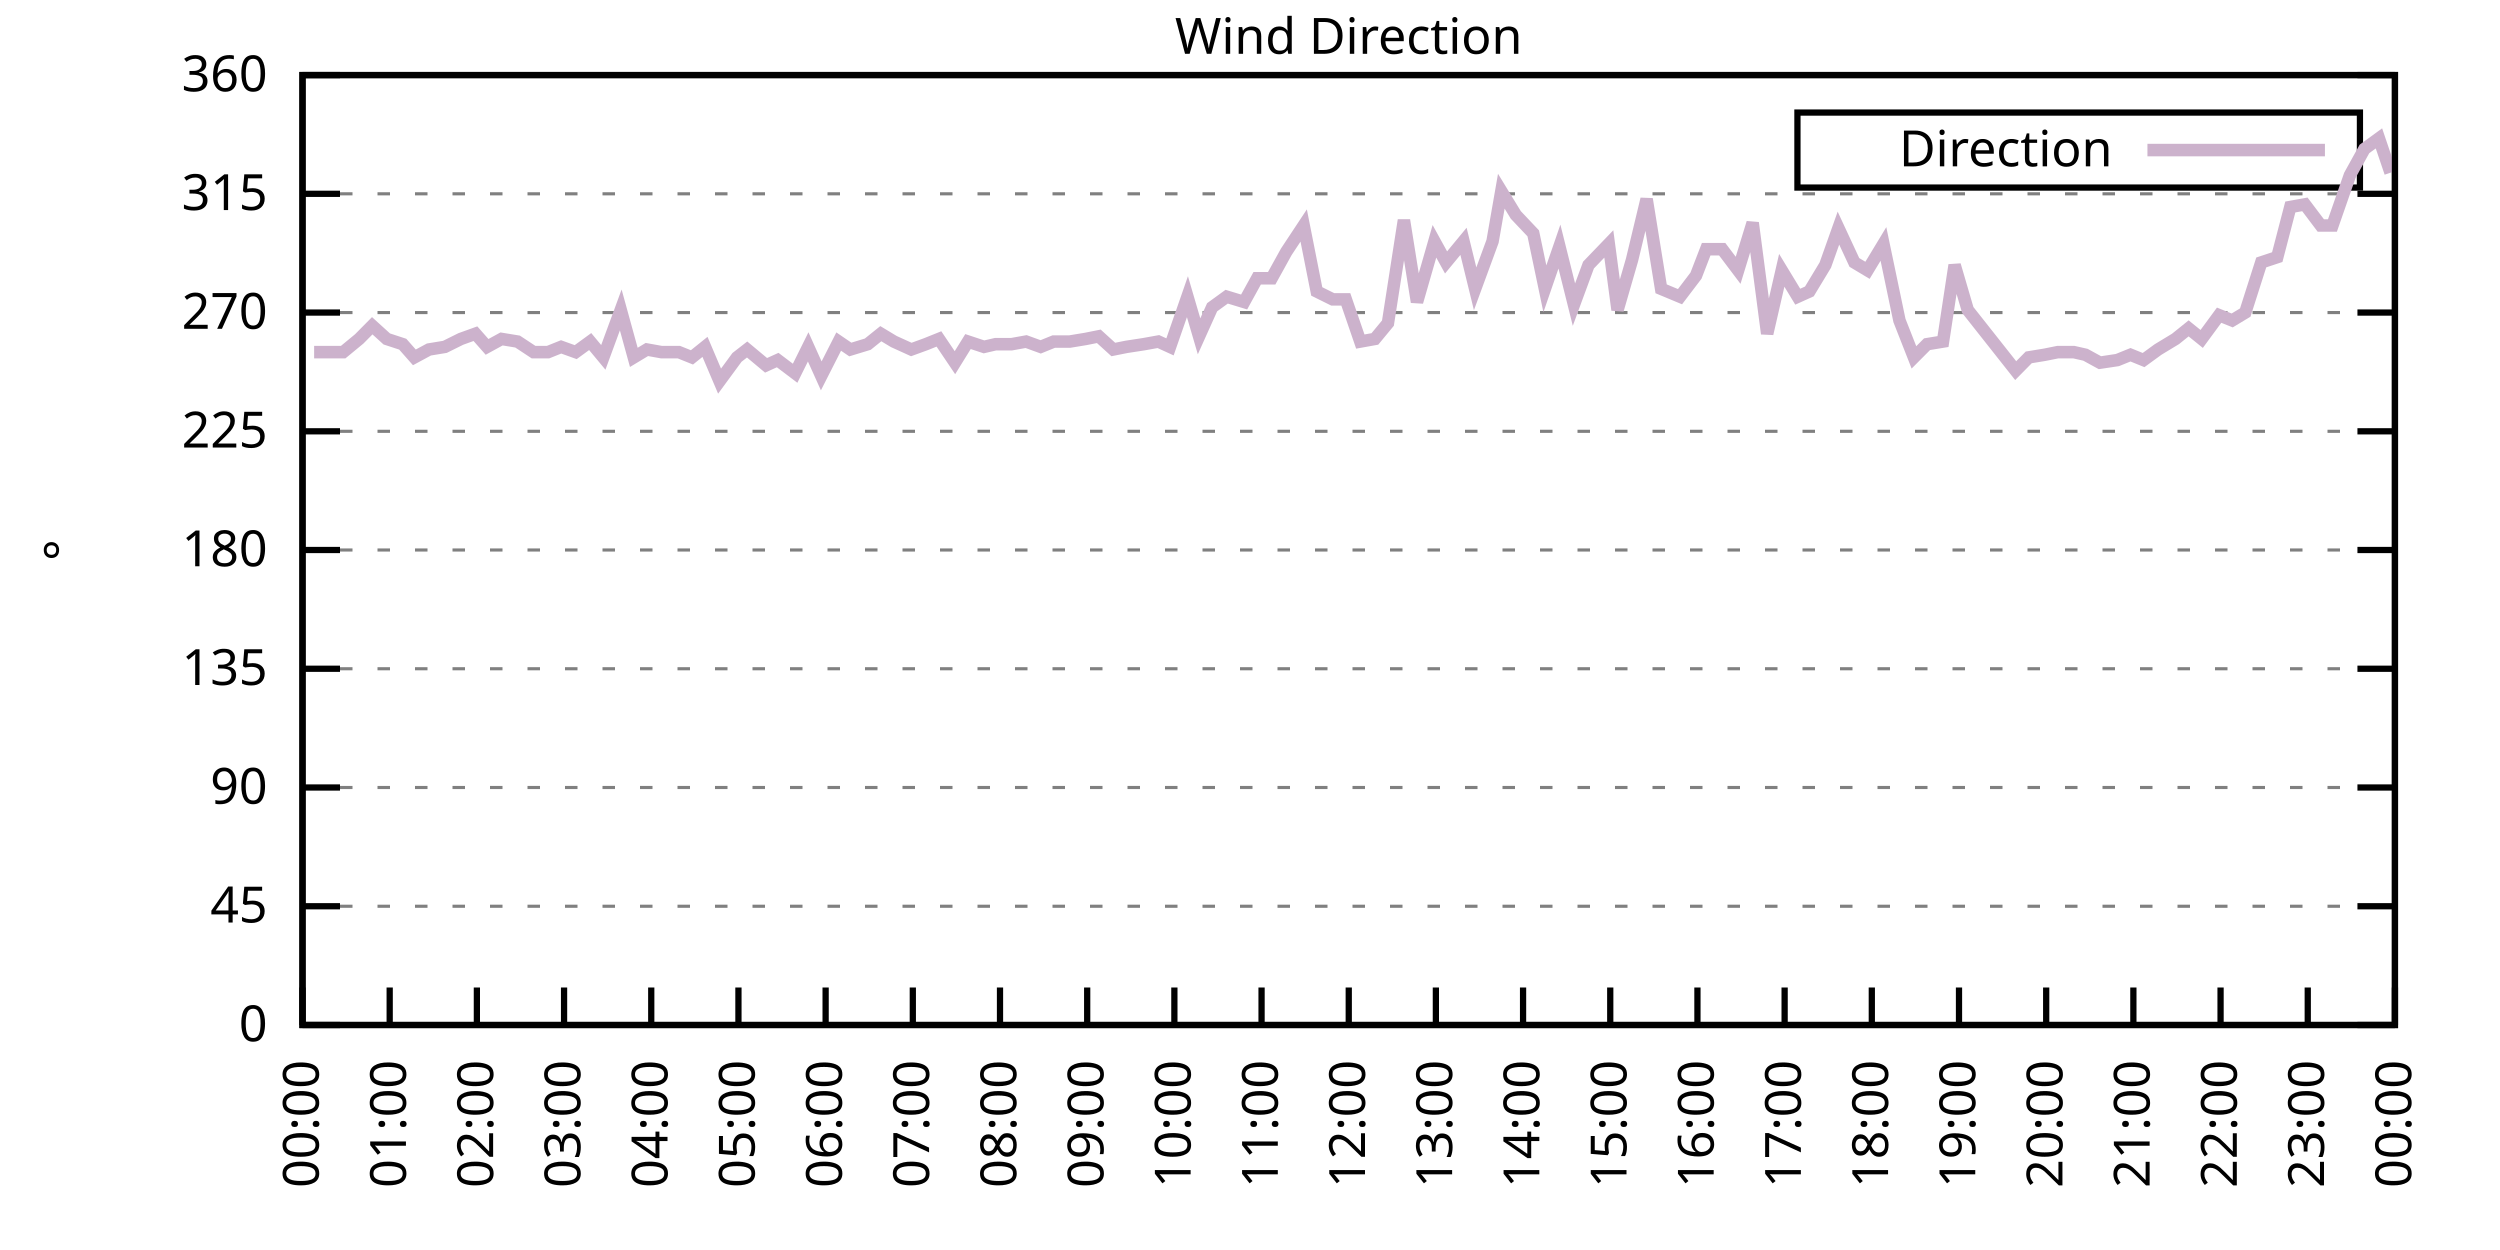
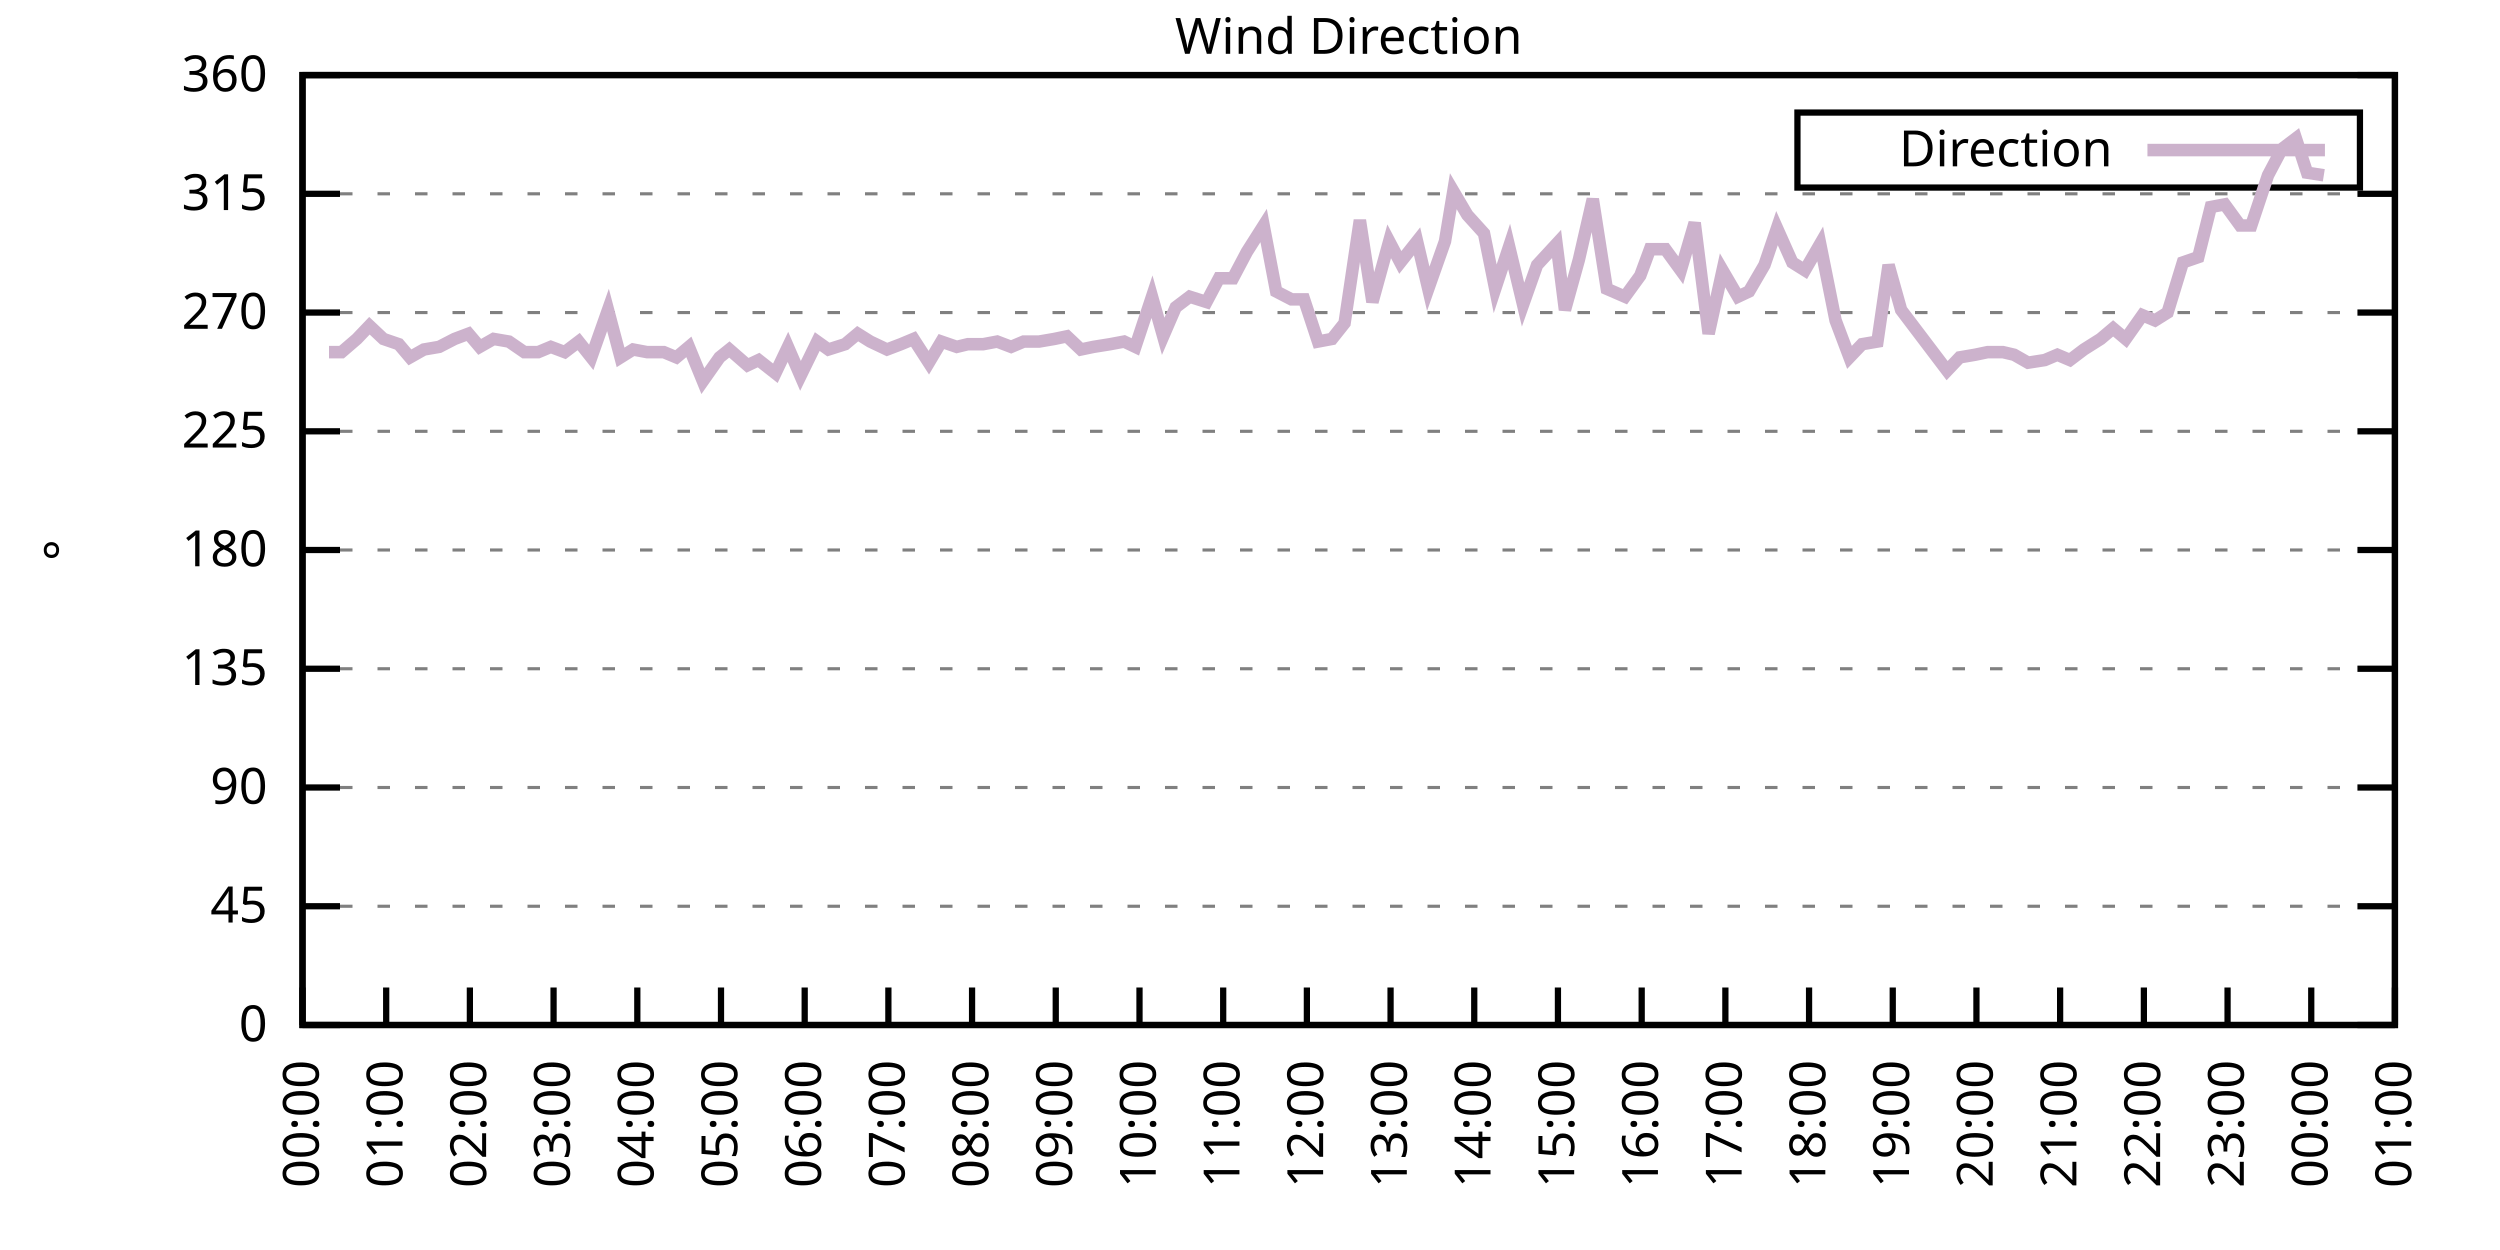
<svg xmlns="http://www.w3.org/2000/svg" xmlns:xlink="http://www.w3.org/1999/xlink" width="400" height="200" viewBox="0 0 400 200">
  <g id="gnuplot_canvas">
    <rect x="0" y="0" width="400" height="200" fill="none" />
    <defs>
      <circle id="gpDot" r="0.5" stroke-width="0.5" stroke="currentColor" />
      <path id="gpPt0" stroke-width="0.333" stroke="currentColor" d="M-1,0 h2 M0,-1 v2" />
      <path id="gpPt1" stroke-width="0.333" stroke="currentColor" d="M-1,-1 L1,1 M1,-1 L-1,1" />
      <path id="gpPt2" stroke-width="0.333" stroke="currentColor" d="M-1,0 L1,0 M0,-1 L0,1 M-1,-1 L1,1 M-1,1 L1,-1" />
      <rect id="gpPt3" stroke-width="0.333" stroke="currentColor" x="-1" y="-1" width="2" height="2" />
      <rect id="gpPt4" stroke-width="0.333" stroke="currentColor" fill="currentColor" x="-1" y="-1" width="2" height="2" />
      <circle id="gpPt5" stroke-width="0.333" stroke="currentColor" cx="0" cy="0" r="1" />
      <use xlink:href="#gpPt5" id="gpPt6" fill="currentColor" stroke="none" />
      <path id="gpPt7" stroke-width="0.333" stroke="currentColor" d="M0,-1.33 L-1.33,0.67 L1.33,0.67 z" />
      <use xlink:href="#gpPt7" id="gpPt8" fill="currentColor" stroke="none" />
      <use xlink:href="#gpPt7" id="gpPt9" stroke="currentColor" transform="rotate(180)" />
      <use xlink:href="#gpPt9" id="gpPt10" fill="currentColor" stroke="none" />
      <use xlink:href="#gpPt3" id="gpPt11" stroke="currentColor" transform="rotate(45)" />
      <use xlink:href="#gpPt11" id="gpPt12" fill="currentColor" stroke="none" />
      <path id="gpPt13" stroke-width="0.333" stroke="currentColor" d="M0,1.330 L1.265,0.411 L0.782,-1.067 L-0.782,-1.076 L-1.265,0.411 z" />
      <use xlink:href="#gpPt13" id="gpPt14" fill="currentColor" stroke="none" />
      <filter id="textbox" filterUnits="objectBoundingBox" x="0" y="0" height="1" width="1">
        <feFlood flood-color="white" flood-opacity="1" result="bgnd" />
        <feComposite in="SourceGraphic" in2="bgnd" operator="atop" />
      </filter>
      <filter id="greybox" filterUnits="objectBoundingBox" x="0" y="0" height="1" width="1">
        <feFlood flood-color="lightgrey" flood-opacity="1" result="grey" />
        <feComposite in="SourceGraphic" in2="grey" operator="atop" />
      </filter>
    </defs>
    <g fill="none" color="white" stroke="currentColor" stroke-width="1.00" stroke-linecap="butt" stroke-linejoin="miter">
</g>
    <g fill="none" color="black" stroke="currentColor" stroke-width="1.00" stroke-linecap="butt" stroke-linejoin="miter">
      <g stroke="none" shape-rendering="crispEdges">
        <polygon fill="rgb(255, 255, 255)" points="48.40,164.00 383.18,164.00 383.18,12.02 48.40,12.02 " />
      </g>
    </g>
    <g fill="none" color="black" stroke="currentColor" stroke-width="1.00" stroke-linecap="butt" stroke-linejoin="miter">
</g>
    <g fill="none" color="black" stroke="black" stroke-width="0.50" stroke-linecap="butt" stroke-linejoin="miter">
</g>
    <g fill="none" color="gray" stroke="currentColor" stroke-width="0.50" stroke-linecap="butt" stroke-linejoin="miter">
      <path stroke="gray" stroke-dasharray="2,4" class="gridline" d="M48.40,164.00 L383.19,164.00  " />
    </g>
    <g fill="none" color="gray" stroke="gray" stroke-width="1.00" stroke-linecap="butt" stroke-linejoin="miter">
</g>
    <g fill="none" color="black" stroke="currentColor" stroke-width="1.00" stroke-linecap="butt" stroke-linejoin="miter">
      <path stroke="black" d="M48.40,164.00 L54.40,164.00 M383.19,164.00 L377.19,164.00  " />
      <g transform="translate(42.80,166.60)" stroke="none" fill="black" font-family="Sans" font-size="8.00" text-anchor="end">
        <text>
          <tspan font-family="Sans"> 0</tspan>
        </text>
      </g>
    </g>
    <g fill="none" color="black" stroke="currentColor" stroke-width="1.00" stroke-linecap="butt" stroke-linejoin="miter">
</g>
    <g fill="none" color="black" stroke="black" stroke-width="0.50" stroke-linecap="butt" stroke-linejoin="miter">
</g>
    <g fill="none" color="gray" stroke="currentColor" stroke-width="0.50" stroke-linecap="butt" stroke-linejoin="miter">
      <path stroke="gray" stroke-dasharray="2,4" class="gridline" d="M48.40,145.00 L383.19,145.00  " />
    </g>
    <g fill="none" color="gray" stroke="gray" stroke-width="1.00" stroke-linecap="butt" stroke-linejoin="miter">
</g>
    <g fill="none" color="black" stroke="currentColor" stroke-width="1.00" stroke-linecap="butt" stroke-linejoin="miter">
      <path stroke="black" d="M48.40,145.00 L54.40,145.00 M383.19,145.00 L377.19,145.00  " />
      <g transform="translate(42.80,147.60)" stroke="none" fill="black" font-family="Sans" font-size="8.00" text-anchor="end">
        <text>
          <tspan font-family="Sans"> 45</tspan>
        </text>
      </g>
    </g>
    <g fill="none" color="black" stroke="currentColor" stroke-width="1.00" stroke-linecap="butt" stroke-linejoin="miter">
</g>
    <g fill="none" color="black" stroke="black" stroke-width="0.50" stroke-linecap="butt" stroke-linejoin="miter">
</g>
    <g fill="none" color="gray" stroke="currentColor" stroke-width="0.50" stroke-linecap="butt" stroke-linejoin="miter">
      <path stroke="gray" stroke-dasharray="2,4" class="gridline" d="M48.40,126.00 L383.19,126.00  " />
    </g>
    <g fill="none" color="gray" stroke="gray" stroke-width="1.00" stroke-linecap="butt" stroke-linejoin="miter">
</g>
    <g fill="none" color="black" stroke="currentColor" stroke-width="1.00" stroke-linecap="butt" stroke-linejoin="miter">
      <path stroke="black" d="M48.40,126.00 L54.40,126.00 M383.19,126.00 L377.19,126.00  " />
      <g transform="translate(42.80,128.60)" stroke="none" fill="black" font-family="Sans" font-size="8.00" text-anchor="end">
        <text>
          <tspan font-family="Sans"> 90</tspan>
        </text>
      </g>
    </g>
    <g fill="none" color="black" stroke="currentColor" stroke-width="1.00" stroke-linecap="butt" stroke-linejoin="miter">
</g>
    <g fill="none" color="black" stroke="black" stroke-width="0.50" stroke-linecap="butt" stroke-linejoin="miter">
</g>
    <g fill="none" color="gray" stroke="currentColor" stroke-width="0.50" stroke-linecap="butt" stroke-linejoin="miter">
      <path stroke="gray" stroke-dasharray="2,4" class="gridline" d="M48.40,107.00 L383.19,107.00  " />
    </g>
    <g fill="none" color="gray" stroke="gray" stroke-width="1.00" stroke-linecap="butt" stroke-linejoin="miter">
</g>
    <g fill="none" color="black" stroke="currentColor" stroke-width="1.00" stroke-linecap="butt" stroke-linejoin="miter">
      <path stroke="black" d="M48.40,107.00 L54.40,107.00 M383.19,107.00 L377.19,107.00  " />
      <g transform="translate(42.80,109.60)" stroke="none" fill="black" font-family="Sans" font-size="8.00" text-anchor="end">
        <text>
          <tspan font-family="Sans"> 135</tspan>
        </text>
      </g>
    </g>
    <g fill="none" color="black" stroke="currentColor" stroke-width="1.00" stroke-linecap="butt" stroke-linejoin="miter">
</g>
    <g fill="none" color="black" stroke="black" stroke-width="0.50" stroke-linecap="butt" stroke-linejoin="miter">
</g>
    <g fill="none" color="gray" stroke="currentColor" stroke-width="0.50" stroke-linecap="butt" stroke-linejoin="miter">
      <path stroke="gray" stroke-dasharray="2,4" class="gridline" d="M48.40,88.00 L383.19,88.00  " />
    </g>
    <g fill="none" color="gray" stroke="gray" stroke-width="1.00" stroke-linecap="butt" stroke-linejoin="miter">
</g>
    <g fill="none" color="black" stroke="currentColor" stroke-width="1.00" stroke-linecap="butt" stroke-linejoin="miter">
      <path stroke="black" d="M48.40,88.00 L54.40,88.00 M383.19,88.00 L377.19,88.00  " />
      <g transform="translate(42.80,90.60)" stroke="none" fill="black" font-family="Sans" font-size="8.00" text-anchor="end">
        <text>
          <tspan font-family="Sans"> 180</tspan>
        </text>
      </g>
    </g>
    <g fill="none" color="black" stroke="currentColor" stroke-width="1.00" stroke-linecap="butt" stroke-linejoin="miter">
</g>
    <g fill="none" color="black" stroke="black" stroke-width="0.50" stroke-linecap="butt" stroke-linejoin="miter">
</g>
    <g fill="none" color="gray" stroke="currentColor" stroke-width="0.50" stroke-linecap="butt" stroke-linejoin="miter">
      <path stroke="gray" stroke-dasharray="2,4" class="gridline" d="M48.40,69.01 L383.19,69.01  " />
    </g>
    <g fill="none" color="gray" stroke="gray" stroke-width="1.00" stroke-linecap="butt" stroke-linejoin="miter">
</g>
    <g fill="none" color="black" stroke="currentColor" stroke-width="1.00" stroke-linecap="butt" stroke-linejoin="miter">
      <path stroke="black" d="M48.40,69.01 L54.40,69.01 M383.19,69.01 L377.19,69.01  " />
      <g transform="translate(42.80,71.61)" stroke="none" fill="black" font-family="Sans" font-size="8.00" text-anchor="end">
        <text>
          <tspan font-family="Sans"> 225</tspan>
        </text>
      </g>
    </g>
    <g fill="none" color="black" stroke="currentColor" stroke-width="1.00" stroke-linecap="butt" stroke-linejoin="miter">
</g>
    <g fill="none" color="black" stroke="black" stroke-width="0.50" stroke-linecap="butt" stroke-linejoin="miter">
</g>
    <g fill="none" color="gray" stroke="currentColor" stroke-width="0.50" stroke-linecap="butt" stroke-linejoin="miter">
      <path stroke="gray" stroke-dasharray="2,4" class="gridline" d="M48.40,50.01 L383.19,50.01  " />
    </g>
    <g fill="none" color="gray" stroke="gray" stroke-width="1.00" stroke-linecap="butt" stroke-linejoin="miter">
</g>
    <g fill="none" color="black" stroke="currentColor" stroke-width="1.00" stroke-linecap="butt" stroke-linejoin="miter">
      <path stroke="black" d="M48.40,50.01 L54.40,50.01 M383.19,50.01 L377.19,50.01  " />
      <g transform="translate(42.80,52.61)" stroke="none" fill="black" font-family="Sans" font-size="8.00" text-anchor="end">
        <text>
          <tspan font-family="Sans"> 270</tspan>
        </text>
      </g>
    </g>
    <g fill="none" color="black" stroke="currentColor" stroke-width="1.00" stroke-linecap="butt" stroke-linejoin="miter">
</g>
    <g fill="none" color="black" stroke="black" stroke-width="0.50" stroke-linecap="butt" stroke-linejoin="miter">
</g>
    <g fill="none" color="gray" stroke="currentColor" stroke-width="0.50" stroke-linecap="butt" stroke-linejoin="miter">
      <path stroke="gray" stroke-dasharray="2,4" class="gridline" d="M48.40,31.01 L383.19,31.01  " />
    </g>
    <g fill="none" color="gray" stroke="gray" stroke-width="1.00" stroke-linecap="butt" stroke-linejoin="miter">
</g>
    <g fill="none" color="black" stroke="currentColor" stroke-width="1.00" stroke-linecap="butt" stroke-linejoin="miter">
      <path stroke="black" d="M48.40,31.01 L54.40,31.01 M383.19,31.01 L377.19,31.01  " />
      <g transform="translate(42.80,33.61)" stroke="none" fill="black" font-family="Sans" font-size="8.00" text-anchor="end">
        <text>
          <tspan font-family="Sans"> 315</tspan>
        </text>
      </g>
    </g>
    <g fill="none" color="black" stroke="currentColor" stroke-width="1.00" stroke-linecap="butt" stroke-linejoin="miter">
</g>
    <g fill="none" color="black" stroke="black" stroke-width="0.50" stroke-linecap="butt" stroke-linejoin="miter">
</g>
    <g fill="none" color="gray" stroke="currentColor" stroke-width="0.50" stroke-linecap="butt" stroke-linejoin="miter">
      <path stroke="gray" stroke-dasharray="2,4" class="gridline" d="M48.40,12.01 L383.19,12.01  " />
    </g>
    <g fill="none" color="gray" stroke="gray" stroke-width="1.00" stroke-linecap="butt" stroke-linejoin="miter">
</g>
    <g fill="none" color="black" stroke="currentColor" stroke-width="1.00" stroke-linecap="butt" stroke-linejoin="miter">
      <path stroke="black" d="M48.40,12.01 L54.40,12.01 M383.19,12.01 L377.19,12.01  " />
      <g transform="translate(42.80,14.61)" stroke="none" fill="black" font-family="Sans" font-size="8.00" text-anchor="end">
        <text>
          <tspan font-family="Sans"> 360</tspan>
        </text>
      </g>
    </g>
    <g fill="none" color="black" stroke="currentColor" stroke-width="1.00" stroke-linecap="butt" stroke-linejoin="miter">
      <path stroke="black" d="M48.40,164.00 L48.40,158.00  " />
      <g transform="translate(51.00,169.60) rotate(270.00)" stroke="none" fill="black" font-family="Sans" font-size="8.00" text-anchor="end">
        <text>
          <tspan font-family="Sans">00:00</tspan>
        </text>
      </g>
    </g>
    <g fill="none" color="black" stroke="currentColor" stroke-width="1.00" stroke-linecap="butt" stroke-linejoin="miter">
-       <path stroke="black" d="M62.35,164.00 L62.35,158.00  " />
-       <g transform="translate(64.95,169.60) rotate(270.00)" stroke="none" fill="black" font-family="Sans" font-size="8.00" text-anchor="end">
+       <path stroke="black" d="M61.79,164.00 L61.79,158.00  " />
+       <g transform="translate(64.39,169.60) rotate(270.00)" stroke="none" fill="black" font-family="Sans" font-size="8.00" text-anchor="end">
        <text>
          <tspan font-family="Sans">01:00</tspan>
        </text>
      </g>
    </g>
    <g fill="none" color="black" stroke="currentColor" stroke-width="1.00" stroke-linecap="butt" stroke-linejoin="miter">
-       <path stroke="black" d="M76.30,164.00 L76.30,158.00  " />
-       <g transform="translate(78.90,169.60) rotate(270.00)" stroke="none" fill="black" font-family="Sans" font-size="8.00" text-anchor="end">
+       <path stroke="black" d="M75.18,164.00 L75.18,158.00  " />
+       <g transform="translate(77.78,169.60) rotate(270.00)" stroke="none" fill="black" font-family="Sans" font-size="8.00" text-anchor="end">
        <text>
          <tspan font-family="Sans">02:00</tspan>
        </text>
      </g>
    </g>
    <g fill="none" color="black" stroke="currentColor" stroke-width="1.00" stroke-linecap="butt" stroke-linejoin="miter">
-       <path stroke="black" d="M90.25,164.00 L90.25,158.00  " />
-       <g transform="translate(92.85,169.60) rotate(270.00)" stroke="none" fill="black" font-family="Sans" font-size="8.00" text-anchor="end">
+       <path stroke="black" d="M88.57,164.00 L88.57,158.00  " />
+       <g transform="translate(91.17,169.60) rotate(270.00)" stroke="none" fill="black" font-family="Sans" font-size="8.00" text-anchor="end">
        <text>
          <tspan font-family="Sans">03:00</tspan>
        </text>
      </g>
    </g>
    <g fill="none" color="black" stroke="currentColor" stroke-width="1.00" stroke-linecap="butt" stroke-linejoin="miter">
-       <path stroke="black" d="M104.20,164.00 L104.20,158.00  " />
-       <g transform="translate(106.80,169.60) rotate(270.00)" stroke="none" fill="black" font-family="Sans" font-size="8.00" text-anchor="end">
+       <path stroke="black" d="M101.97,164.00 L101.97,158.00  " />
+       <g transform="translate(104.57,169.60) rotate(270.00)" stroke="none" fill="black" font-family="Sans" font-size="8.00" text-anchor="end">
        <text>
          <tspan font-family="Sans">04:00</tspan>
        </text>
      </g>
    </g>
    <g fill="none" color="black" stroke="currentColor" stroke-width="1.00" stroke-linecap="butt" stroke-linejoin="miter">
-       <path stroke="black" d="M118.15,164.00 L118.15,158.00  " />
-       <g transform="translate(120.75,169.60) rotate(270.00)" stroke="none" fill="black" font-family="Sans" font-size="8.00" text-anchor="end">
+       <path stroke="black" d="M115.36,164.00 L115.36,158.00  " />
+       <g transform="translate(117.96,169.60) rotate(270.00)" stroke="none" fill="black" font-family="Sans" font-size="8.00" text-anchor="end">
        <text>
          <tspan font-family="Sans">05:00</tspan>
        </text>
      </g>
    </g>
    <g fill="none" color="black" stroke="currentColor" stroke-width="1.00" stroke-linecap="butt" stroke-linejoin="miter">
-       <path stroke="black" d="M132.10,164.00 L132.10,158.00  " />
-       <g transform="translate(134.70,169.60) rotate(270.00)" stroke="none" fill="black" font-family="Sans" font-size="8.00" text-anchor="end">
+       <path stroke="black" d="M128.75,164.00 L128.75,158.00  " />
+       <g transform="translate(131.35,169.60) rotate(270.00)" stroke="none" fill="black" font-family="Sans" font-size="8.00" text-anchor="end">
        <text>
          <tspan font-family="Sans">06:00</tspan>
        </text>
      </g>
    </g>
    <g fill="none" color="black" stroke="currentColor" stroke-width="1.00" stroke-linecap="butt" stroke-linejoin="miter">
-       <path stroke="black" d="M146.05,164.00 L146.05,158.00  " />
-       <g transform="translate(148.65,169.60) rotate(270.00)" stroke="none" fill="black" font-family="Sans" font-size="8.00" text-anchor="end">
+       <path stroke="black" d="M142.14,164.00 L142.14,158.00  " />
+       <g transform="translate(144.74,169.60) rotate(270.00)" stroke="none" fill="black" font-family="Sans" font-size="8.00" text-anchor="end">
        <text>
          <tspan font-family="Sans">07:00</tspan>
        </text>
      </g>
    </g>
    <g fill="none" color="black" stroke="currentColor" stroke-width="1.00" stroke-linecap="butt" stroke-linejoin="miter">
-       <path stroke="black" d="M160.00,164.00 L160.00,158.00  " />
-       <g transform="translate(162.60,169.60) rotate(270.00)" stroke="none" fill="black" font-family="Sans" font-size="8.00" text-anchor="end">
+       <path stroke="black" d="M155.53,164.00 L155.53,158.00  " />
+       <g transform="translate(158.13,169.60) rotate(270.00)" stroke="none" fill="black" font-family="Sans" font-size="8.00" text-anchor="end">
        <text>
          <tspan font-family="Sans">08:00</tspan>
        </text>
      </g>
    </g>
    <g fill="none" color="black" stroke="currentColor" stroke-width="1.00" stroke-linecap="butt" stroke-linejoin="miter">
-       <path stroke="black" d="M173.95,164.00 L173.95,158.00  " />
-       <g transform="translate(176.55,169.60) rotate(270.00)" stroke="none" fill="black" font-family="Sans" font-size="8.00" text-anchor="end">
+       <path stroke="black" d="M168.92,164.00 L168.92,158.00  " />
+       <g transform="translate(171.52,169.60) rotate(270.00)" stroke="none" fill="black" font-family="Sans" font-size="8.00" text-anchor="end">
        <text>
          <tspan font-family="Sans">09:00</tspan>
        </text>
      </g>
    </g>
    <g fill="none" color="black" stroke="currentColor" stroke-width="1.00" stroke-linecap="butt" stroke-linejoin="miter">
-       <path stroke="black" d="M187.90,164.00 L187.90,158.00  " />
-       <g transform="translate(190.50,169.60) rotate(270.00)" stroke="none" fill="black" font-family="Sans" font-size="8.00" text-anchor="end">
+       <path stroke="black" d="M182.32,164.00 L182.32,158.00  " />
+       <g transform="translate(184.92,169.60) rotate(270.00)" stroke="none" fill="black" font-family="Sans" font-size="8.00" text-anchor="end">
        <text>
          <tspan font-family="Sans">10:00</tspan>
        </text>
      </g>
    </g>
    <g fill="none" color="black" stroke="currentColor" stroke-width="1.00" stroke-linecap="butt" stroke-linejoin="miter">
-       <path stroke="black" d="M201.85,164.00 L201.85,158.00  " />
-       <g transform="translate(204.45,169.60) rotate(270.00)" stroke="none" fill="black" font-family="Sans" font-size="8.00" text-anchor="end">
+       <path stroke="black" d="M195.71,164.00 L195.71,158.00  " />
+       <g transform="translate(198.31,169.60) rotate(270.00)" stroke="none" fill="black" font-family="Sans" font-size="8.00" text-anchor="end">
        <text>
          <tspan font-family="Sans">11:00</tspan>
        </text>
      </g>
    </g>
    <g fill="none" color="black" stroke="currentColor" stroke-width="1.00" stroke-linecap="butt" stroke-linejoin="miter">
-       <path stroke="black" d="M215.80,164.00 L215.80,158.00  " />
-       <g transform="translate(218.40,169.60) rotate(270.00)" stroke="none" fill="black" font-family="Sans" font-size="8.00" text-anchor="end">
+       <path stroke="black" d="M209.10,164.00 L209.10,158.00  " />
+       <g transform="translate(211.70,169.60) rotate(270.00)" stroke="none" fill="black" font-family="Sans" font-size="8.00" text-anchor="end">
        <text>
          <tspan font-family="Sans">12:00</tspan>
        </text>
      </g>
    </g>
    <g fill="none" color="black" stroke="currentColor" stroke-width="1.00" stroke-linecap="butt" stroke-linejoin="miter">
-       <path stroke="black" d="M229.74,164.00 L229.74,158.00  " />
-       <g transform="translate(232.34,169.60) rotate(270.00)" stroke="none" fill="black" font-family="Sans" font-size="8.00" text-anchor="end">
+       <path stroke="black" d="M222.49,164.00 L222.49,158.00  " />
+       <g transform="translate(225.09,169.60) rotate(270.00)" stroke="none" fill="black" font-family="Sans" font-size="8.00" text-anchor="end">
        <text>
          <tspan font-family="Sans">13:00</tspan>
        </text>
      </g>
    </g>
    <g fill="none" color="black" stroke="currentColor" stroke-width="1.00" stroke-linecap="butt" stroke-linejoin="miter">
-       <path stroke="black" d="M243.69,164.00 L243.69,158.00  " />
-       <g transform="translate(246.29,169.60) rotate(270.00)" stroke="none" fill="black" font-family="Sans" font-size="8.00" text-anchor="end">
+       <path stroke="black" d="M235.88,164.00 L235.88,158.00  " />
+       <g transform="translate(238.48,169.60) rotate(270.00)" stroke="none" fill="black" font-family="Sans" font-size="8.00" text-anchor="end">
        <text>
          <tspan font-family="Sans">14:00</tspan>
        </text>
      </g>
    </g>
    <g fill="none" color="black" stroke="currentColor" stroke-width="1.00" stroke-linecap="butt" stroke-linejoin="miter">
-       <path stroke="black" d="M257.64,164.00 L257.64,158.00  " />
-       <g transform="translate(260.24,169.60) rotate(270.00)" stroke="none" fill="black" font-family="Sans" font-size="8.00" text-anchor="end">
+       <path stroke="black" d="M249.27,164.00 L249.27,158.00  " />
+       <g transform="translate(251.87,169.60) rotate(270.00)" stroke="none" fill="black" font-family="Sans" font-size="8.00" text-anchor="end">
        <text>
          <tspan font-family="Sans">15:00</tspan>
        </text>
      </g>
    </g>
    <g fill="none" color="black" stroke="currentColor" stroke-width="1.00" stroke-linecap="butt" stroke-linejoin="miter">
-       <path stroke="black" d="M271.59,164.00 L271.59,158.00  " />
-       <g transform="translate(274.19,169.60) rotate(270.00)" stroke="none" fill="black" font-family="Sans" font-size="8.00" text-anchor="end">
+       <path stroke="black" d="M262.67,164.00 L262.67,158.00  " />
+       <g transform="translate(265.27,169.60) rotate(270.00)" stroke="none" fill="black" font-family="Sans" font-size="8.00" text-anchor="end">
        <text>
          <tspan font-family="Sans">16:00</tspan>
        </text>
      </g>
    </g>
    <g fill="none" color="black" stroke="currentColor" stroke-width="1.00" stroke-linecap="butt" stroke-linejoin="miter">
-       <path stroke="black" d="M285.54,164.00 L285.54,158.00  " />
-       <g transform="translate(288.14,169.60) rotate(270.00)" stroke="none" fill="black" font-family="Sans" font-size="8.00" text-anchor="end">
+       <path stroke="black" d="M276.06,164.00 L276.06,158.00  " />
+       <g transform="translate(278.66,169.60) rotate(270.00)" stroke="none" fill="black" font-family="Sans" font-size="8.00" text-anchor="end">
        <text>
          <tspan font-family="Sans">17:00</tspan>
        </text>
      </g>
    </g>
    <g fill="none" color="black" stroke="currentColor" stroke-width="1.00" stroke-linecap="butt" stroke-linejoin="miter">
-       <path stroke="black" d="M299.49,164.00 L299.49,158.00  " />
-       <g transform="translate(302.09,169.60) rotate(270.00)" stroke="none" fill="black" font-family="Sans" font-size="8.00" text-anchor="end">
+       <path stroke="black" d="M289.45,164.00 L289.45,158.00  " />
+       <g transform="translate(292.05,169.60) rotate(270.00)" stroke="none" fill="black" font-family="Sans" font-size="8.00" text-anchor="end">
        <text>
          <tspan font-family="Sans">18:00</tspan>
        </text>
      </g>
    </g>
    <g fill="none" color="black" stroke="currentColor" stroke-width="1.00" stroke-linecap="butt" stroke-linejoin="miter">
-       <path stroke="black" d="M313.44,164.00 L313.44,158.00  " />
-       <g transform="translate(316.04,169.60) rotate(270.00)" stroke="none" fill="black" font-family="Sans" font-size="8.00" text-anchor="end">
+       <path stroke="black" d="M302.84,164.00 L302.84,158.00  " />
+       <g transform="translate(305.44,169.60) rotate(270.00)" stroke="none" fill="black" font-family="Sans" font-size="8.00" text-anchor="end">
        <text>
          <tspan font-family="Sans">19:00</tspan>
        </text>
      </g>
    </g>
    <g fill="none" color="black" stroke="currentColor" stroke-width="1.00" stroke-linecap="butt" stroke-linejoin="miter">
-       <path stroke="black" d="M327.39,164.00 L327.39,158.00  " />
-       <g transform="translate(329.99,169.60) rotate(270.00)" stroke="none" fill="black" font-family="Sans" font-size="8.00" text-anchor="end">
+       <path stroke="black" d="M316.23,164.00 L316.23,158.00  " />
+       <g transform="translate(318.83,169.60) rotate(270.00)" stroke="none" fill="black" font-family="Sans" font-size="8.00" text-anchor="end">
        <text>
          <tspan font-family="Sans">20:00</tspan>
        </text>
      </g>
    </g>
    <g fill="none" color="black" stroke="currentColor" stroke-width="1.00" stroke-linecap="butt" stroke-linejoin="miter">
-       <path stroke="black" d="M341.34,164.00 L341.34,158.00  " />
-       <g transform="translate(343.94,169.60) rotate(270.00)" stroke="none" fill="black" font-family="Sans" font-size="8.00" text-anchor="end">
+       <path stroke="black" d="M329.62,164.00 L329.62,158.00  " />
+       <g transform="translate(332.22,169.60) rotate(270.00)" stroke="none" fill="black" font-family="Sans" font-size="8.00" text-anchor="end">
        <text>
          <tspan font-family="Sans">21:00</tspan>
        </text>
      </g>
    </g>
    <g fill="none" color="black" stroke="currentColor" stroke-width="1.00" stroke-linecap="butt" stroke-linejoin="miter">
-       <path stroke="black" d="M355.29,164.00 L355.29,158.00  " />
-       <g transform="translate(357.89,169.60) rotate(270.00)" stroke="none" fill="black" font-family="Sans" font-size="8.00" text-anchor="end">
+       <path stroke="black" d="M343.02,164.00 L343.02,158.00  " />
+       <g transform="translate(345.62,169.60) rotate(270.00)" stroke="none" fill="black" font-family="Sans" font-size="8.00" text-anchor="end">
        <text>
          <tspan font-family="Sans">22:00</tspan>
        </text>
      </g>
    </g>
    <g fill="none" color="black" stroke="currentColor" stroke-width="1.00" stroke-linecap="butt" stroke-linejoin="miter">
-       <path stroke="black" d="M369.24,164.00 L369.24,158.00  " />
-       <g transform="translate(371.84,169.60) rotate(270.00)" stroke="none" fill="black" font-family="Sans" font-size="8.00" text-anchor="end">
+       <path stroke="black" d="M356.41,164.00 L356.41,158.00  " />
+       <g transform="translate(359.01,169.60) rotate(270.00)" stroke="none" fill="black" font-family="Sans" font-size="8.00" text-anchor="end">
        <text>
          <tspan font-family="Sans">23:00</tspan>
+         </text>
+       </g>
+     </g>
+     <g fill="none" color="black" stroke="currentColor" stroke-width="1.00" stroke-linecap="butt" stroke-linejoin="miter">
+       <path stroke="black" d="M369.80,164.00 L369.80,158.00  " />
+       <g transform="translate(372.40,169.60) rotate(270.00)" stroke="none" fill="black" font-family="Sans" font-size="8.00" text-anchor="end">
+         <text>
+           <tspan font-family="Sans">00:00</tspan>
        </text>
      </g>
    </g>
    <g fill="none" color="black" stroke="currentColor" stroke-width="1.00" stroke-linecap="butt" stroke-linejoin="miter">
      <path stroke="black" d="M383.19,164.00 L383.19,158.00  " />
      <g transform="translate(385.79,169.60) rotate(270.00)" stroke="none" fill="black" font-family="Sans" font-size="8.00" text-anchor="end">
        <text>
-           <tspan font-family="Sans">00:00</tspan>
+           <tspan font-family="Sans">01:00</tspan>
        </text>
      </g>
    </g>
    <g fill="none" color="black" stroke="currentColor" stroke-width="1.00" stroke-linecap="butt" stroke-linejoin="miter">
</g>
    <g fill="none" color="black" stroke="currentColor" stroke-width="1.00" stroke-linecap="butt" stroke-linejoin="miter">
      <path stroke="black" d="M48.40,12.01 L48.40,164.00 L383.19,164.00 L383.19,12.01 L48.40,12.01 Z  " />
    </g>
    <g fill="none" color="black" stroke="currentColor" stroke-width="1.00" stroke-linecap="butt" stroke-linejoin="miter">
</g>
    <g fill="none" color="black" stroke="currentColor" stroke-width="1.00" stroke-linecap="butt" stroke-linejoin="miter">
      <path stroke="black" d="M287.59,30.01 L287.59,18.01 L377.59,18.01 L377.59,30.01 L287.59,30.01 Z  " />
    </g>
    <g id="Wind_direction_plot_1">
      <g fill="none" color="white" stroke="black" stroke-width="2.00" stroke-linecap="butt" stroke-linejoin="miter">
</g>
      <g fill="none" color="black" stroke="currentColor" stroke-width="2.00" stroke-linecap="butt" stroke-linejoin="miter">
        <g transform="translate(337.99,26.61)" stroke="none" fill="black" font-family="Sans" font-size="8.00" text-anchor="end">
          <text>
            <tspan font-family="Sans">Direction</tspan>
          </text>
        </g>
      </g>
      <g fill="none" color="black" stroke="currentColor" stroke-width="2.00" stroke-linecap="butt" stroke-linejoin="miter">
-         <path stroke="rgb(204, 178, 204)" d="M343.59,24.01 L371.99,24.01 M50.26,56.34 L52.82,56.34 L54.91,56.34 L57.47,54.23 L59.56,52.12 L61.88,54.23   L64.44,55.07 L66.30,57.18 L68.63,55.92 L71.18,55.50 L73.74,54.23 L76.07,53.39 L77.93,55.50 L80.25,54.23   L82.81,54.65 L85.37,56.34 L87.69,56.34 L89.78,55.50 L92.11,56.34 L94.43,54.65 L96.53,57.18 L99.32,49.59   L101.41,57.18 L103.50,55.92 L105.83,56.34 L108.62,56.34 L110.71,57.18 L112.80,55.50 L115.13,60.98 L117.92,57.18   L119.54,55.92 L122.57,58.45 L124.43,57.61 L127.22,59.72 L129.31,55.50 L131.40,60.14 L134.19,54.65 L136.05,55.92   L138.84,55.07 L140.93,53.39 L143.02,54.65 L145.81,55.92 L148.14,55.07 L150.23,54.23 L152.79,58.03 L154.88,54.65   L157.44,55.50 L159.30,55.07 L161.86,55.07 L164.18,54.65 L166.51,55.50 L168.60,54.65 L171.16,54.65 L173.71,54.23   L175.81,53.81 L178.13,55.92 L180.22,55.50 L183.01,55.07 L185.34,54.65 L187.20,55.50 L189.99,47.47 L191.85,53.81   L193.94,49.16 L196.27,47.47 L199.06,48.32 L201.15,44.52 L203.47,44.52 L205.80,40.30 L208.59,36.08 L210.68,46.63   L213.24,47.90 L215.33,47.90 L217.65,54.65 L219.98,54.23 L222.07,51.70 L224.63,35.23 L226.72,48.32 L229.51,38.61   L231.37,41.99 L234.16,38.61 L236.02,46.21 L238.81,38.61 L240.21,30.59 L242.53,34.39 L245.32,37.34 L247.18,46.21   L249.51,39.45 L251.83,48.74 L254.16,42.41 L257.41,39.03 L258.81,49.59 L261.13,41.56 L263.46,31.85 L265.78,46.21   L268.80,47.47 L271.36,44.10 L272.99,39.87 L275.55,39.87 L278.10,43.25 L280.43,35.65 L282.75,53.39 L285.08,43.25   L287.64,47.47 L289.50,46.63 L292.05,42.41 L294.15,36.50 L296.70,41.99 L298.80,43.25 L301.35,39.03 L303.91,51.27   L306.23,57.18 L308.33,55.07 L310.88,54.65 L312.74,42.41 L314.84,49.59 L322.51,59.30 L324.60,57.18 L327.16,56.76   L329.25,56.34 L331.81,56.34 L333.67,56.76 L335.99,58.03 L338.78,57.61 L340.88,56.76 L342.97,57.61 L345.29,55.92   L348.08,54.23 L350.18,52.54 L352.27,54.23 L355.06,50.43 L357.15,51.27 L359.24,50.01 L361.80,41.99 L364.36,41.14   L366.45,33.12 L368.78,32.70 L371.33,36.08 L373.19,36.08 L375.98,28.05 L378.31,23.83 L380.63,22.14 L382.49,27.63    " />
+         <path stroke="rgb(204, 178, 204)" d="M343.59,24.01 L371.99,24.01 M52.64,56.34 L54.65,56.34 L57.10,54.23 L59.11,52.12 L61.35,54.23 L63.80,55.07   L65.59,57.18 L67.82,55.92 L70.27,55.50 L72.73,54.23 L74.96,53.39 L76.75,55.50 L78.98,54.23 L81.43,54.65   L83.89,56.34 L86.12,56.34 L88.13,55.50 L90.36,56.34 L92.59,54.65 L94.60,57.18 L97.28,49.59 L99.29,57.18   L101.30,55.92 L103.53,56.34 L106.21,56.34 L108.22,57.18 L110.22,55.50 L112.46,60.98 L115.13,57.18 L116.70,55.92   L119.60,58.45 L121.38,57.61 L124.06,59.72 L126.07,55.50 L128.08,60.14 L130.76,54.65 L132.54,55.92 L135.22,55.07   L137.23,53.39 L139.24,54.65 L141.92,55.92 L144.15,55.07 L146.16,54.23 L148.61,58.03 L150.62,54.65 L153.08,55.50   L154.86,55.07 L157.32,55.07 L159.55,54.65 L161.78,55.50 L163.79,54.65 L166.25,54.65 L168.70,54.23 L170.71,53.81   L172.94,55.92 L174.95,55.50 L177.63,55.07 L179.86,54.65 L181.65,55.50 L184.32,47.47 L186.11,53.81 L188.12,49.16   L190.35,47.47 L193.03,48.32 L195.04,44.52 L197.27,44.52 L199.50,40.30 L202.18,36.08 L204.19,46.63 L206.64,47.90   L208.65,47.90 L210.88,54.65 L213.12,54.23 L215.13,51.70 L217.58,35.23 L219.59,48.32 L222.27,38.61 L224.05,41.99   L226.73,38.61 L228.52,46.21 L231.20,38.61 L232.53,30.59 L234.77,34.39 L237.44,37.34 L239.23,46.21 L241.46,39.45   L243.69,48.74 L245.93,42.41 L249.05,39.03 L250.39,49.59 L252.62,41.56 L254.85,31.85 L257.09,46.21 L259.99,47.47   L262.44,44.10 L264.00,39.87 L266.46,39.87 L268.92,43.25 L271.15,35.65 L273.38,53.39 L275.61,43.25 L278.07,47.47   L279.85,46.63 L282.31,42.41 L284.32,36.50 L286.77,41.99 L288.78,43.25 L291.23,39.03 L293.69,51.27 L295.92,57.18   L297.93,55.07 L300.39,54.65 L302.17,42.41 L304.18,49.59 L311.54,59.30 L313.55,57.18 L316.01,56.76 L318.02,56.34   L320.47,56.34 L322.26,56.76 L324.49,58.03 L327.17,57.61 L329.18,56.76 L331.19,57.61 L333.42,55.92 L336.10,54.23   L338.10,52.54 L340.11,54.23 L342.79,50.43 L344.80,51.27 L346.81,50.01 L349.26,41.99 L351.72,41.14 L353.73,33.12   L355.96,32.70 L358.42,36.08 L360.20,36.08 L362.88,28.05 L365.11,23.83 L367.34,22.14 L369.13,27.63 L371.81,28.05    " />
      </g>
    </g>
    <g fill="none" color="black" stroke="currentColor" stroke-width="2.00" stroke-linecap="butt" stroke-linejoin="miter">
</g>
    <g fill="none" color="black" stroke="black" stroke-width="1.00" stroke-linecap="butt" stroke-linejoin="miter">
</g>
    <g fill="none" color="black" stroke="currentColor" stroke-width="1.00" stroke-linecap="butt" stroke-linejoin="miter">
      <path stroke="black" d="M48.40,12.01 L48.40,164.00 L383.19,164.00 L383.19,12.01 L48.40,12.01 Z  " />
      <g transform="translate(12.80,88.01) rotate(270.00)" stroke="none" fill="black" font-family="Sans" font-size="8.00" text-anchor="middle">
        <text>
          <tspan font-family="Sans">°</tspan>
        </text>
      </g>
    </g>
    <g fill="none" color="black" stroke="currentColor" stroke-width="1.00" stroke-linecap="butt" stroke-linejoin="miter">
</g>
    <g fill="none" color="black" stroke="currentColor" stroke-width="1.00" stroke-linecap="butt" stroke-linejoin="miter">
      <g transform="translate(215.79,8.61)" stroke="none" fill="black" font-family="Sans" font-size="8.00" text-anchor="middle">
        <text>
          <tspan font-family="Sans">Wind Direction</tspan>
        </text>
      </g>
    </g>
    <g fill="none" color="black" stroke="currentColor" stroke-width="1.00" stroke-linecap="butt" stroke-linejoin="miter">
</g>
  </g>
</svg>
